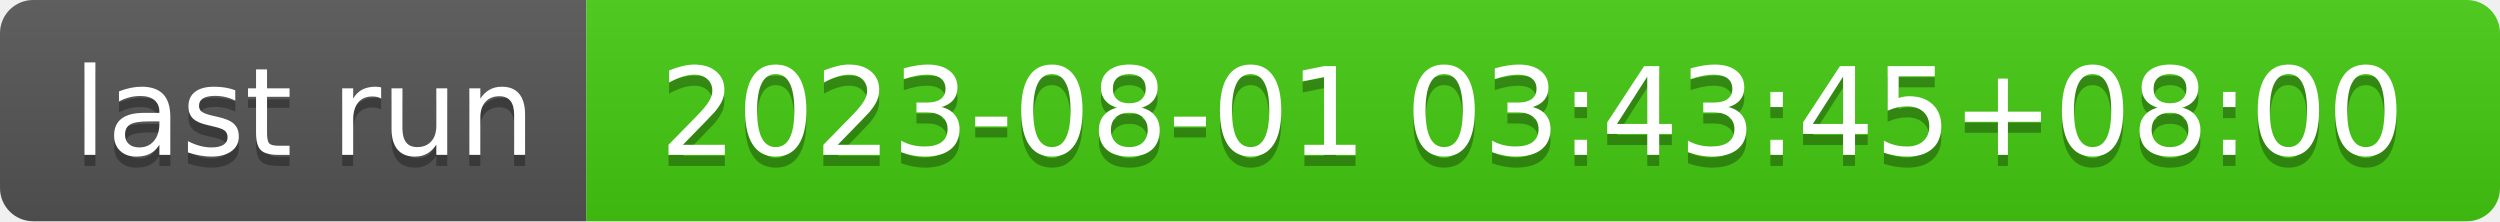
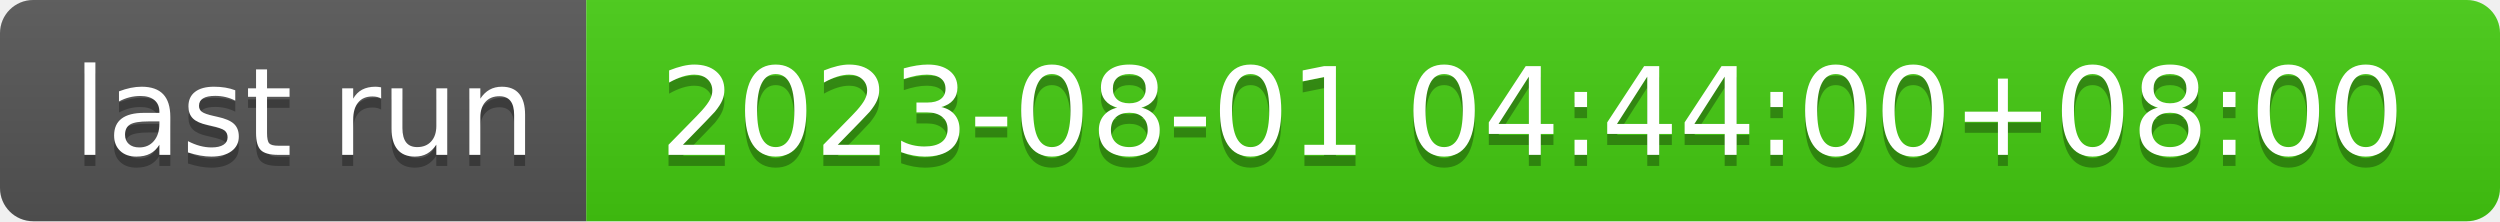
- <svg xmlns="http://www.w3.org/2000/svg" width="226" height="20" role="img" aria-label="last run: 2023-08-01 03:43:45+08:00">
+ <svg xmlns="http://www.w3.org/2000/svg" width="226" height="20" role="img" aria-label="last run: 2023-08-01 04:44:00+08:00">
  <linearGradient id="s" x2="0" y2="100%">
    <stop offset="0" stop-color="#bbb" stop-opacity=".1" />
    <stop offset="1" stop-opacity=".1" />
  </linearGradient>
  <clipPath id="r">
    <rect width="226" height="20" rx="3" fill="#fff" />
  </clipPath>
  <g clip-path="url(#r)">
    <rect width="53" height="20" fill="#555" />
    <rect x="53" width="173" height="20" fill="#4c1" />
    <rect width="226" height="20" fill="url(#s)" />
  </g>
  <g fill="#fff" text-anchor="middle" font-family="Verdana,Geneva,DejaVu Sans,sans-serif" text-rendering="geometricPrecision" font-size="110">
    <text aria-hidden="true" x="275" y="150" fill="#010101" fill-opacity=".3" transform="scale(.1)" textLength="430">last run</text>
    <text x="275" y="140" transform="scale(.1)" fill="#fff" textLength="430">last run</text>
-     <text aria-hidden="true" x="1385" y="150" fill="#010101" fill-opacity=".3" transform="scale(.1)" textLength="1630">2023-08-01 03:43:45+08:00</text>
-     <text x="1385" y="140" transform="scale(.1)" fill="#fff" textLength="1630">2023-08-01 03:43:45+08:00</text>
+     <text aria-hidden="true" x="1385" y="150" fill="#010101" fill-opacity=".3" transform="scale(.1)" textLength="1630">2023-08-01 04:44:00+08:00</text>
+     <text x="1385" y="140" transform="scale(.1)" fill="#fff" textLength="1630">2023-08-01 04:44:00+08:00</text>
  </g>
</svg>
